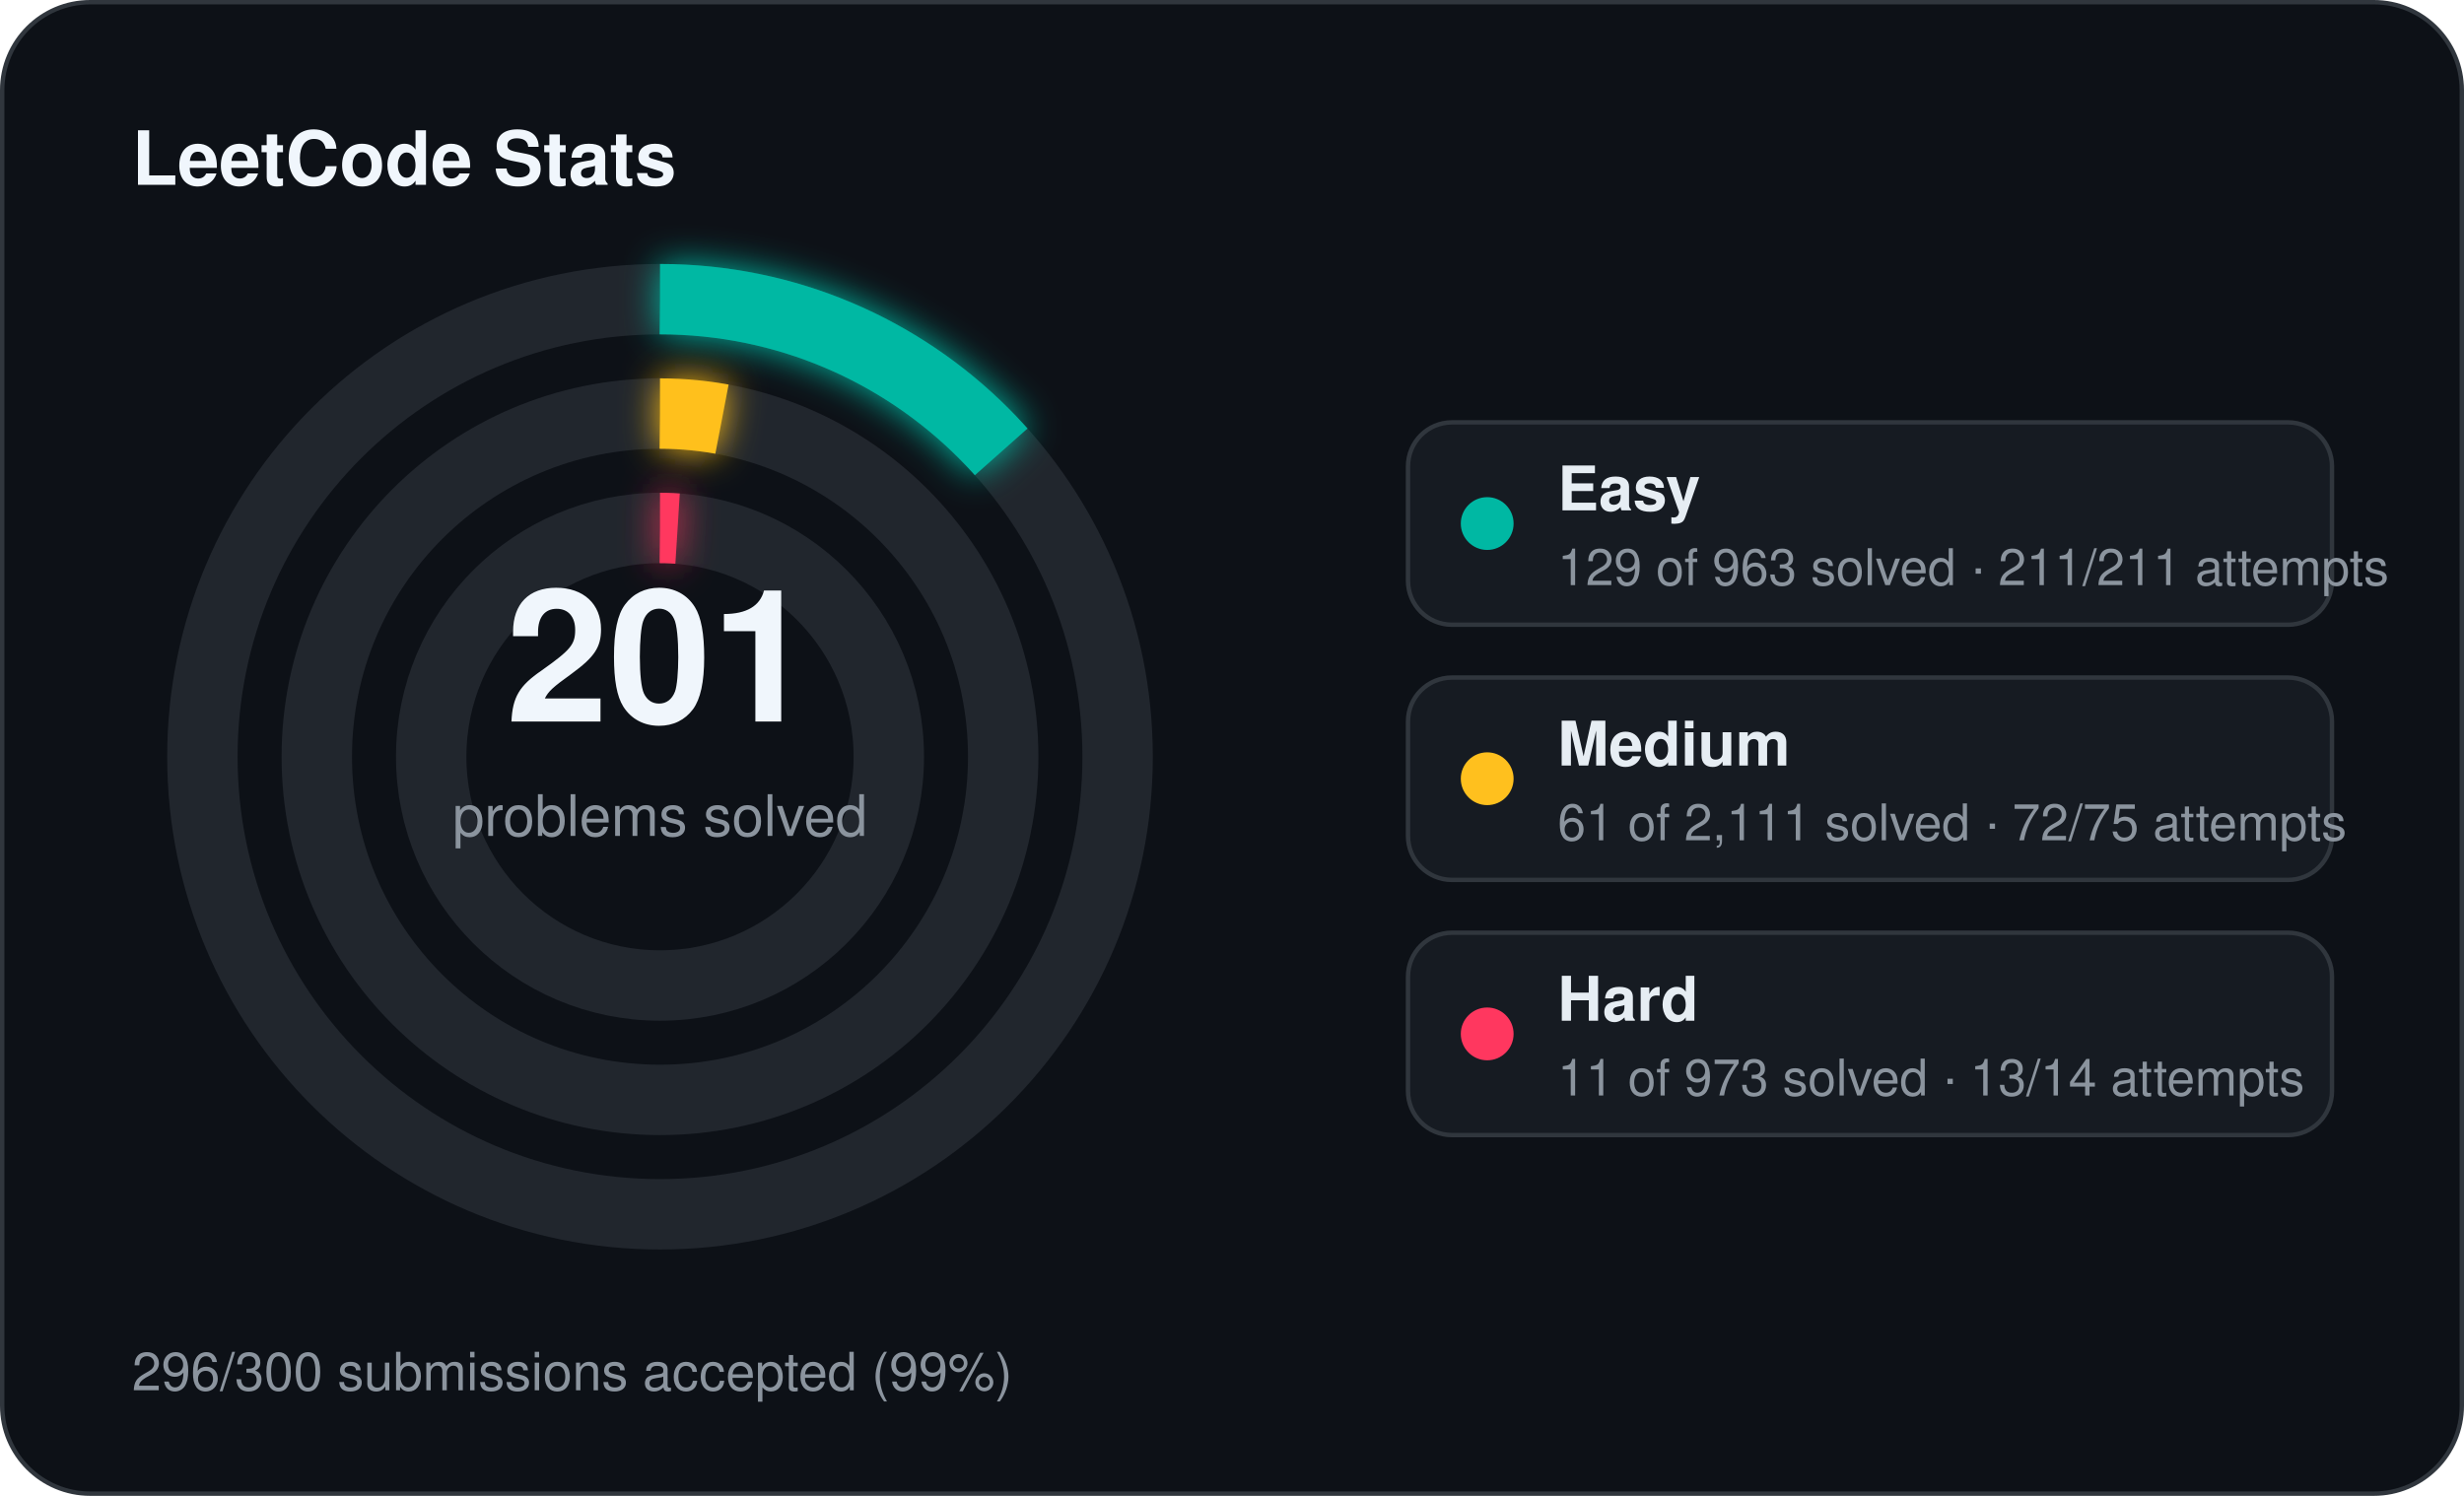
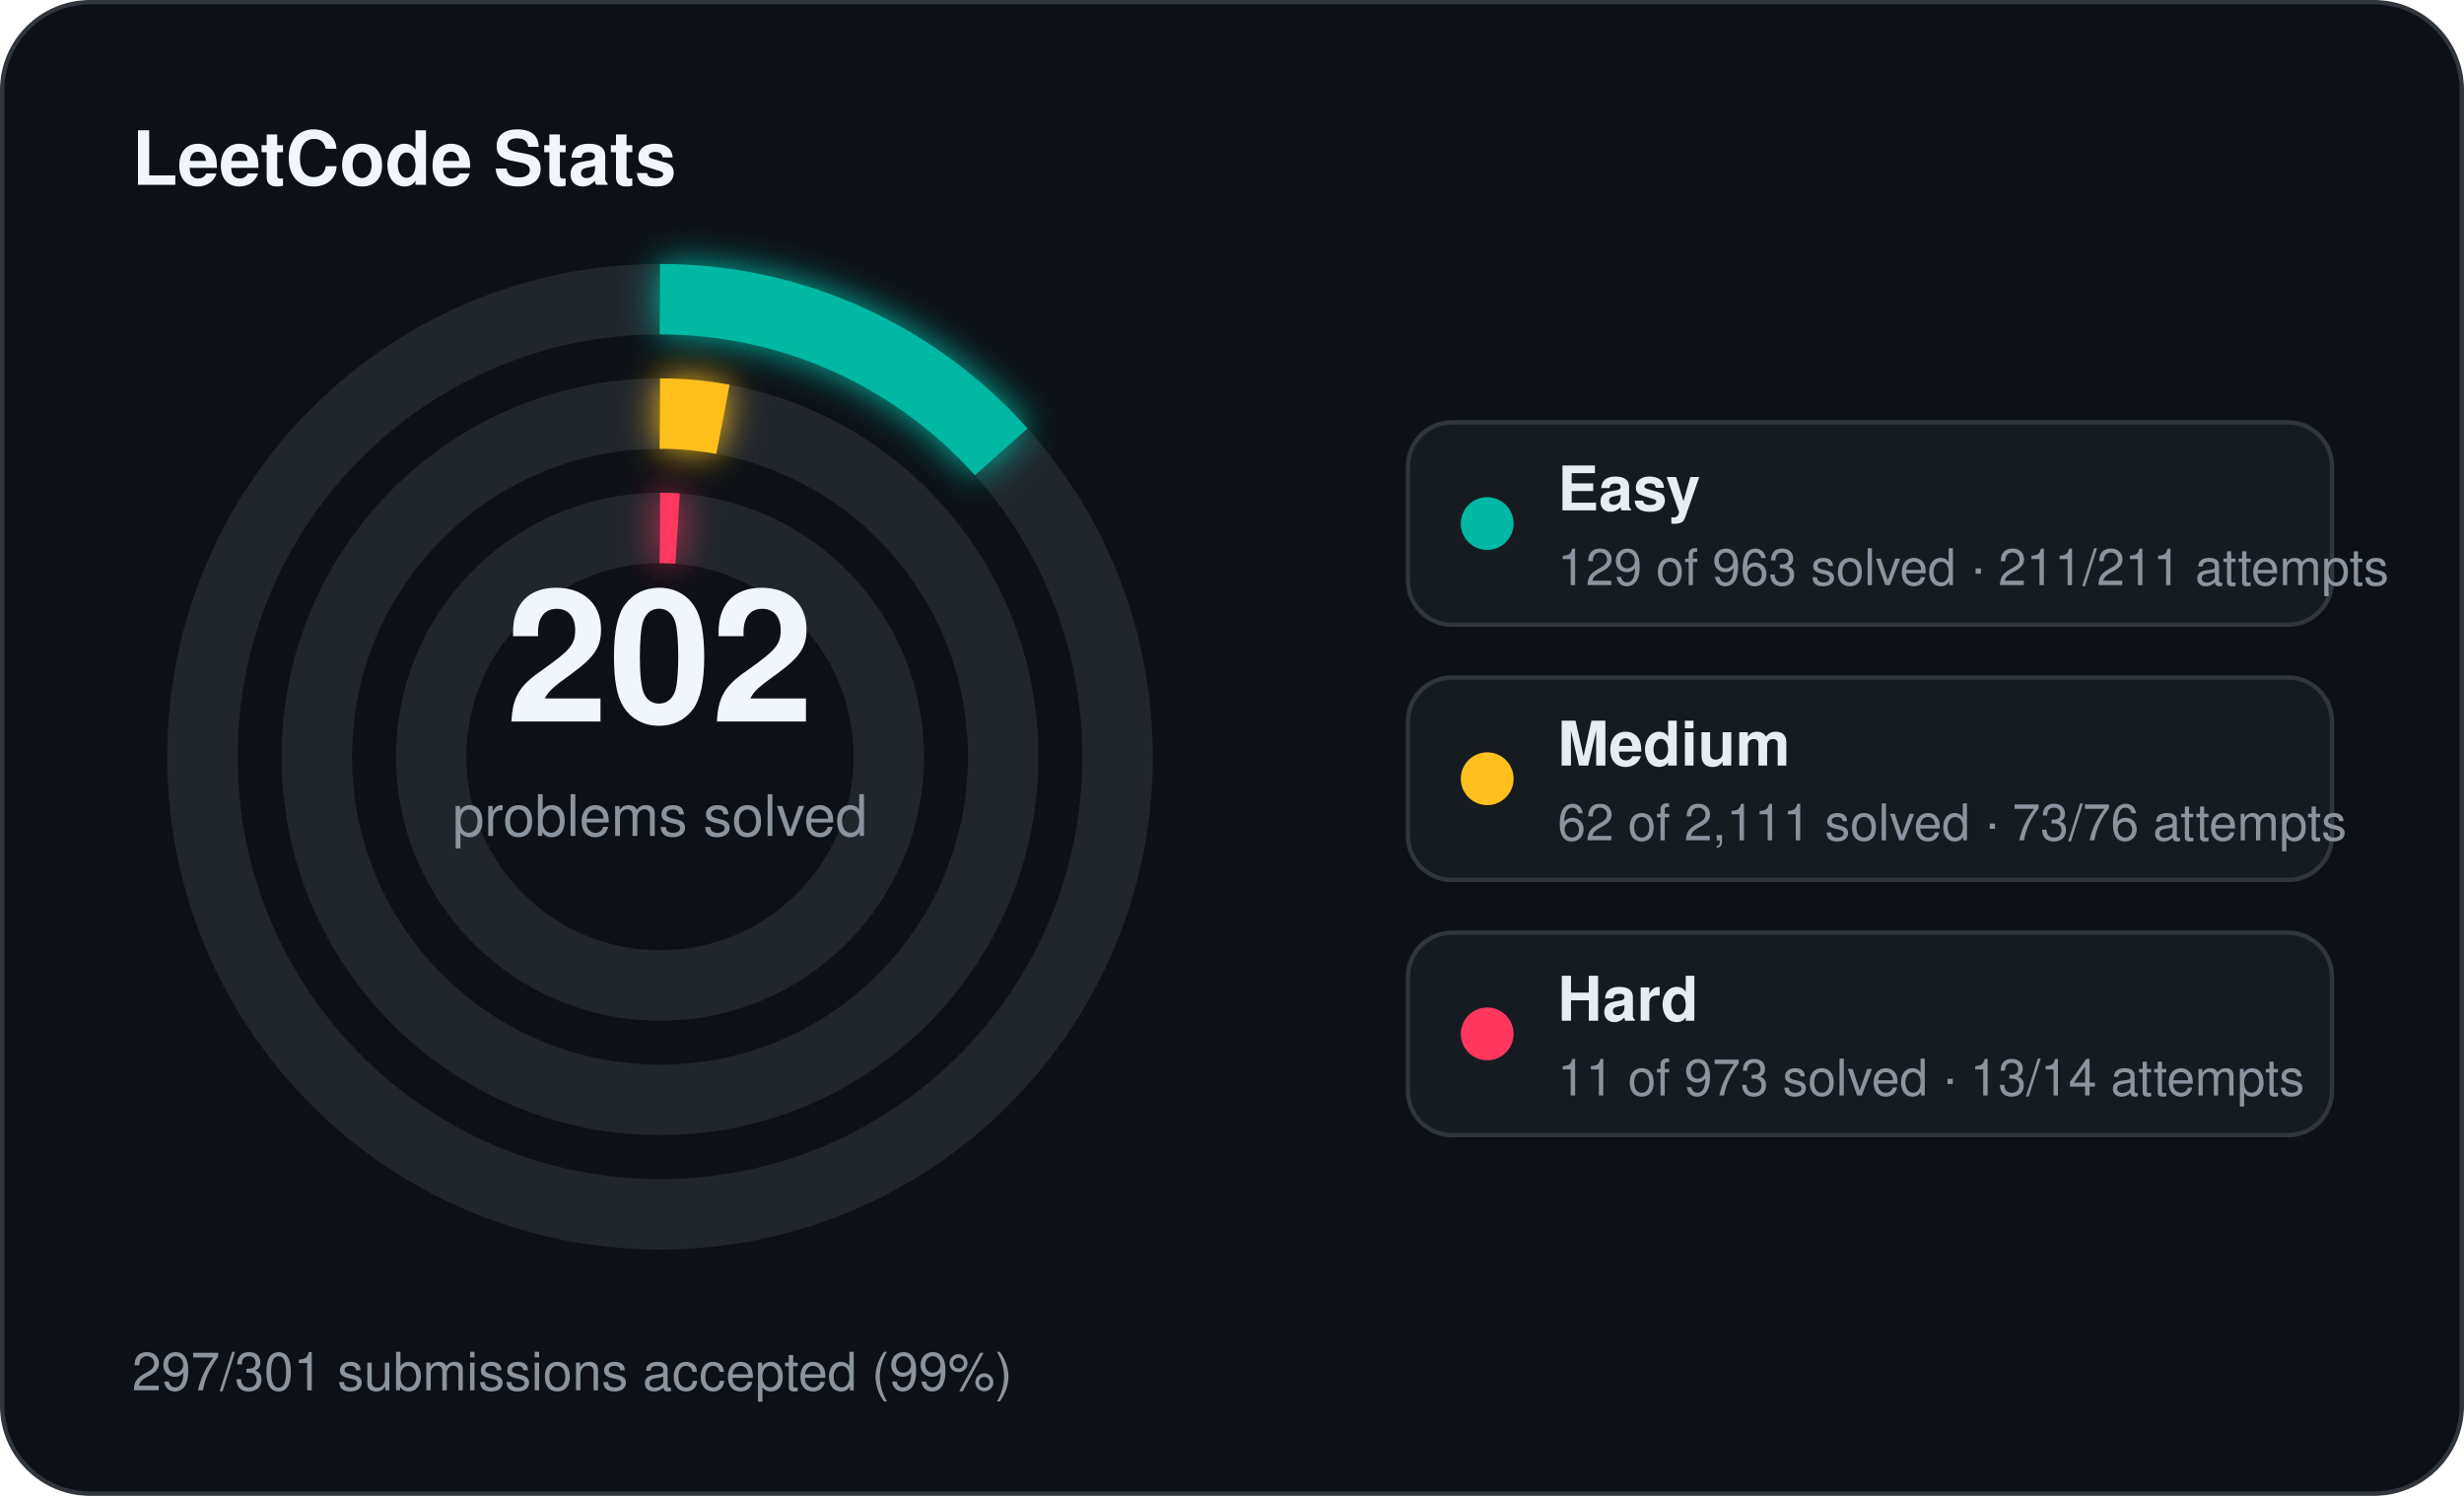
<svg xmlns="http://www.w3.org/2000/svg" width="560" height="340" viewBox="0 0 560 340">
  <defs>
    <filter id="stats-glow" x="-60%" y="-60%" width="220%" height="220%">
      <feGaussianBlur stdDeviation="4" result="blur" />
      <feMerge>
        <feMergeNode in="blur" />
        <feMergeNode in="SourceGraphic" />
      </feMerge>
    </filter>
  </defs>
  <rect x="0.5" y="0.5" width="559" height="339" rx="20" fill="#0d1117" stroke="#30363d" stroke-width="1" />
  <text x="30" y="42" fill="#f0f6fc" font-family="Segoe UI, Helvetica, Arial, sans-serif" font-size="17" font-weight="700">LeetCode Stats</text>
  <circle cx="150" cy="172" r="104" fill="none" stroke="#21262d" stroke-width="16" />
  <circle cx="150" cy="172" r="104" fill="none" stroke="#00b8a3" stroke-width="16" stroke-linecap="butt" stroke-dasharray="87.53 653.45" transform="rotate(-90 150 172)" filter="url(#stats-glow)" />
  <circle cx="150" cy="172" r="78" fill="none" stroke="#21262d" stroke-width="16" />
-   <circle cx="150" cy="172" r="78" fill="none" stroke="#ffc01e" stroke-width="16" stroke-linecap="butt" stroke-dasharray="14.16 490.09" transform="rotate(-90 150 172)" filter="url(#stats-glow)" />
+   <circle cx="150" cy="172" r="78" fill="none" stroke="#ffc01e" stroke-width="16" stroke-linecap="butt" stroke-dasharray="14.39 490.09" transform="rotate(-90 150 172)" filter="url(#stats-glow)" />
  <circle cx="150" cy="172" r="52" fill="none" stroke="#21262d" stroke-width="16" />
  <circle cx="150" cy="172" r="52" fill="none" stroke="#ff375f" stroke-width="16" stroke-linecap="butt" stroke-dasharray="4.00 326.73" transform="rotate(-90 150 172)" filter="url(#stats-glow)" />
-   <text x="150" y="164" text-anchor="middle" fill="#f0f6fc" font-family="Segoe UI, Helvetica, Arial, sans-serif" font-size="42" font-weight="700">201</text>
+   <text x="150" y="164" text-anchor="middle" fill="#f0f6fc" font-family="Segoe UI, Helvetica, Arial, sans-serif" font-size="42" font-weight="700">202</text>
  <text x="150" y="190" text-anchor="middle" fill="#8b949e" font-family="Segoe UI, Helvetica, Arial, sans-serif" font-size="13">problems solved</text>
  <rect x="320" y="96" width="210" height="46" rx="10" fill="#161b22" stroke="#30363d" stroke-width="1" />
  <circle cx="338" cy="119" r="6" fill="#00b8a3" />
  <text x="354" y="116" fill="#e6edf3" font-family="Segoe UI, Helvetica, Arial, sans-serif" font-size="14" font-weight="600">Easy</text>
  <text x="354" y="133" fill="#8b949e" font-family="Segoe UI, Helvetica, Arial, sans-serif" font-size="11.5">129 of 963 solved · 211/211 attempts</text>
  <rect x="320" y="154" width="210" height="46" rx="10" fill="#161b22" stroke="#30363d" stroke-width="1" />
  <circle cx="338" cy="177" r="6" fill="#ffc01e" />
  <text x="354" y="174" fill="#e6edf3" font-family="Segoe UI, Helvetica, Arial, sans-serif" font-size="14" font-weight="600">Medium</text>
-   <text x="354" y="191" fill="#8b949e" font-family="Segoe UI, Helvetica, Arial, sans-serif" font-size="11.5">61 of 2,111 solved · 72/75 attempts</text>
+   <text x="354" y="191" fill="#8b949e" font-family="Segoe UI, Helvetica, Arial, sans-serif" font-size="11.5">62 of 2,111 solved · 73/76 attempts</text>
  <rect x="320" y="212" width="210" height="46" rx="10" fill="#161b22" stroke="#30363d" stroke-width="1" />
  <circle cx="338" cy="235" r="6" fill="#ff375f" />
  <text x="354" y="232" fill="#e6edf3" font-family="Segoe UI, Helvetica, Arial, sans-serif" font-size="14" font-weight="600">Hard</text>
  <text x="354" y="249" fill="#8b949e" font-family="Segoe UI, Helvetica, Arial, sans-serif" font-size="11.5">11 of 973 solved · 13/14 attempts</text>
-   <text x="30" y="316" fill="#8b949e" font-family="Segoe UI, Helvetica, Arial, sans-serif" font-size="12">296/300 submissions accepted (99%)</text>
+   <text x="30" y="316" fill="#8b949e" font-family="Segoe UI, Helvetica, Arial, sans-serif" font-size="12">297/301 submissions accepted (99%)</text>
</svg>
